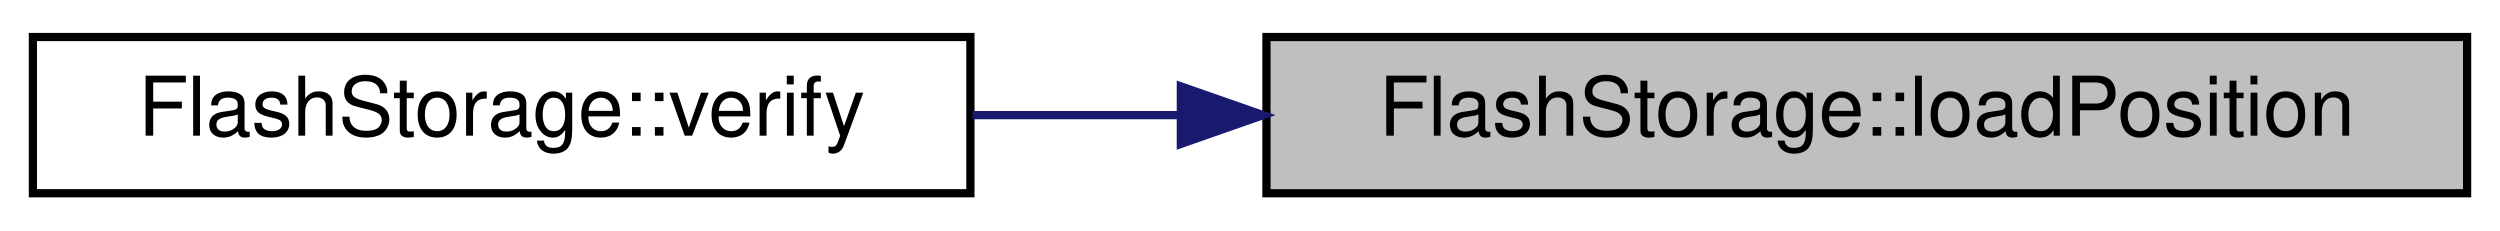
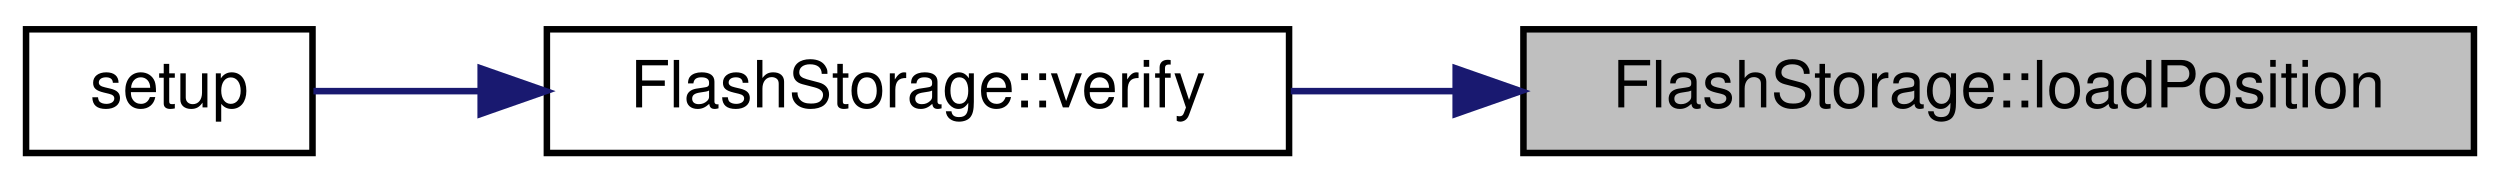
- <svg xmlns="http://www.w3.org/2000/svg" xmlns:xlink="http://www.w3.org/1999/xlink" width="304pt" height="28pt" viewBox="0.00 0.00 304.00 28.00">
+ <svg xmlns="http://www.w3.org/2000/svg" xmlns:xlink="http://www.w3.org/1999/xlink" width="384pt" height="28pt" viewBox="0.00 0.00 384.00 28.00">
  <g id="graph0" class="graph" transform="scale(1 1) rotate(0) translate(4 24)">
    <g id="node1" class="node">
      <g id="a_node1">
        <a xlink:title="Read position from flash.">
-           <polygon fill="#bfbfbf" stroke="black" points="150,-0.5 150,-19.5 296,-19.5 296,-0.5 150,-0.5" />
-           <text text-anchor="middle" x="223" y="-7.5" font-family="Helvetica,sans-Serif" font-size="10.00">FlashStorage::loadPosition</text>
+           <polygon fill="#bfbfbf" stroke="black" points="230,-0.5 230,-19.5 376,-19.5 376,-0.5 230,-0.5" />
+           <text text-anchor="middle" x="303" y="-7.5" font-family="Helvetica,sans-Serif" font-size="10.00">FlashStorage::loadPosition</text>
        </a>
      </g>
    </g>
    <g id="node2" class="node">
      <g id="a_node2">
        <a xlink:href="classFlashStorage.html#addf2a0a14a0a92ccce2d55eac60282e4" target="_top" xlink:title="Verify flash memory connection and create a new file.">
-           <polygon fill="none" stroke="black" points="0,-0.5 0,-19.5 114,-19.5 114,-0.5 0,-0.5" />
-           <text text-anchor="middle" x="57" y="-7.5" font-family="Helvetica,sans-Serif" font-size="10.00">FlashStorage::verify</text>
+           <polygon fill="none" stroke="black" points="80,-0.5 80,-19.5 194,-19.5 194,-0.5 80,-0.5" />
+           <text text-anchor="middle" x="137" y="-7.5" font-family="Helvetica,sans-Serif" font-size="10.00">FlashStorage::verify</text>
        </a>
      </g>
    </g>
    <g id="edge1" class="edge">
-       <path fill="none" stroke="midnightblue" d="M139.56,-10C130.99,-10 122.44,-10 114.26,-10" />
-       <polygon fill="midnightblue" stroke="midnightblue" points="139.59,-13.5 149.59,-10 139.59,-6.5 139.59,-13.5" />
+       <path fill="none" stroke="midnightblue" d="M219.56,-10C210.99,-10 202.44,-10 194.26,-10" />
+       <polygon fill="midnightblue" stroke="midnightblue" points="219.59,-13.5 229.59,-10 219.59,-6.5 219.59,-13.5" />
+     </g>
+     <g id="node3" class="node">
+       <g id="a_node3">
+         <a xlink:href="main_8cpp.html#a4fc01d736fe50cf5b977f755b675f11d" target="_top" xlink:title="Setup for core 0.">
+           <polygon fill="none" stroke="black" points="0,-0.5 0,-19.5 44,-19.5 44,-0.5 0,-0.5" />
+           <text text-anchor="middle" x="22" y="-7.5" font-family="Helvetica,sans-Serif" font-size="10.00">setup</text>
+         </a>
+       </g>
+     </g>
+     <g id="edge2" class="edge">
+       <path fill="none" stroke="midnightblue" d="M69.72,-10C60.49,-10 51.62,-10 44.14,-10" />
+       <polygon fill="midnightblue" stroke="midnightblue" points="69.83,-13.5 79.83,-10 69.83,-6.5 69.83,-13.5" />
    </g>
  </g>
</svg>
